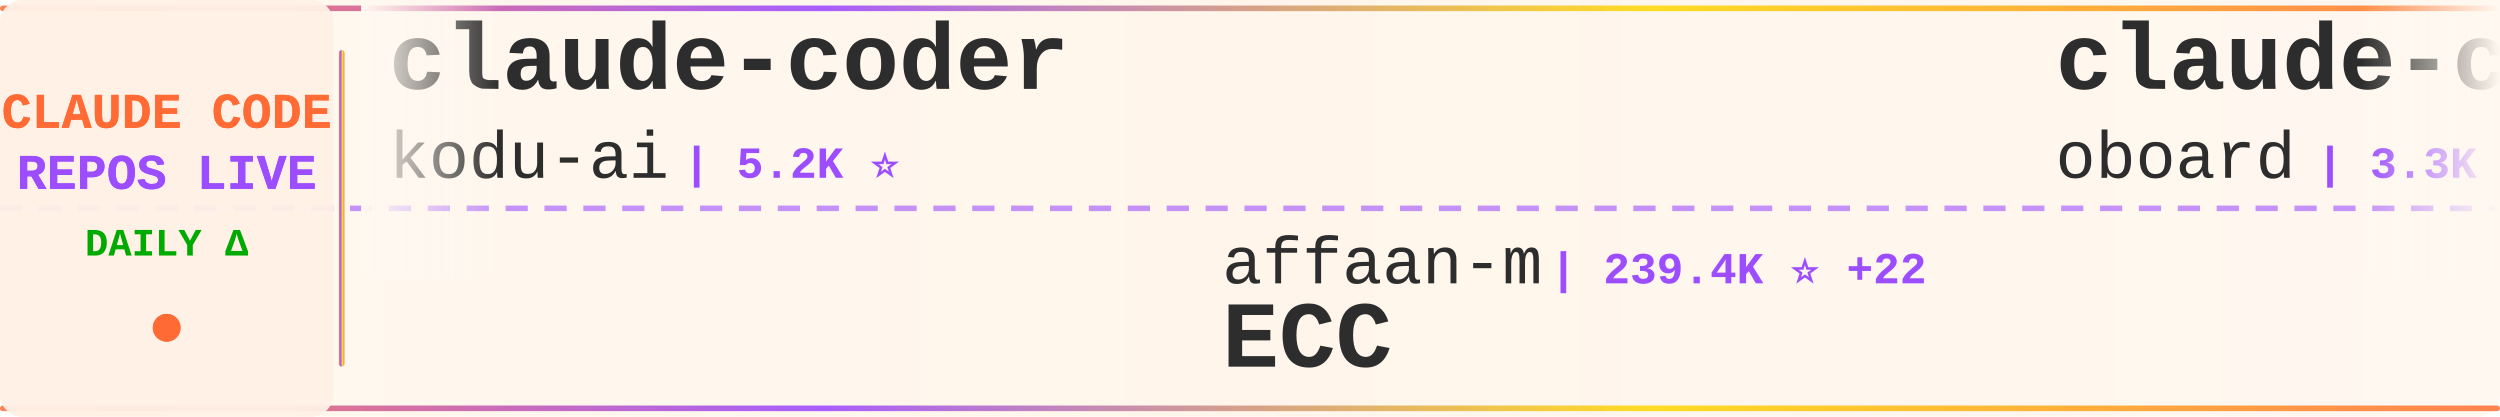
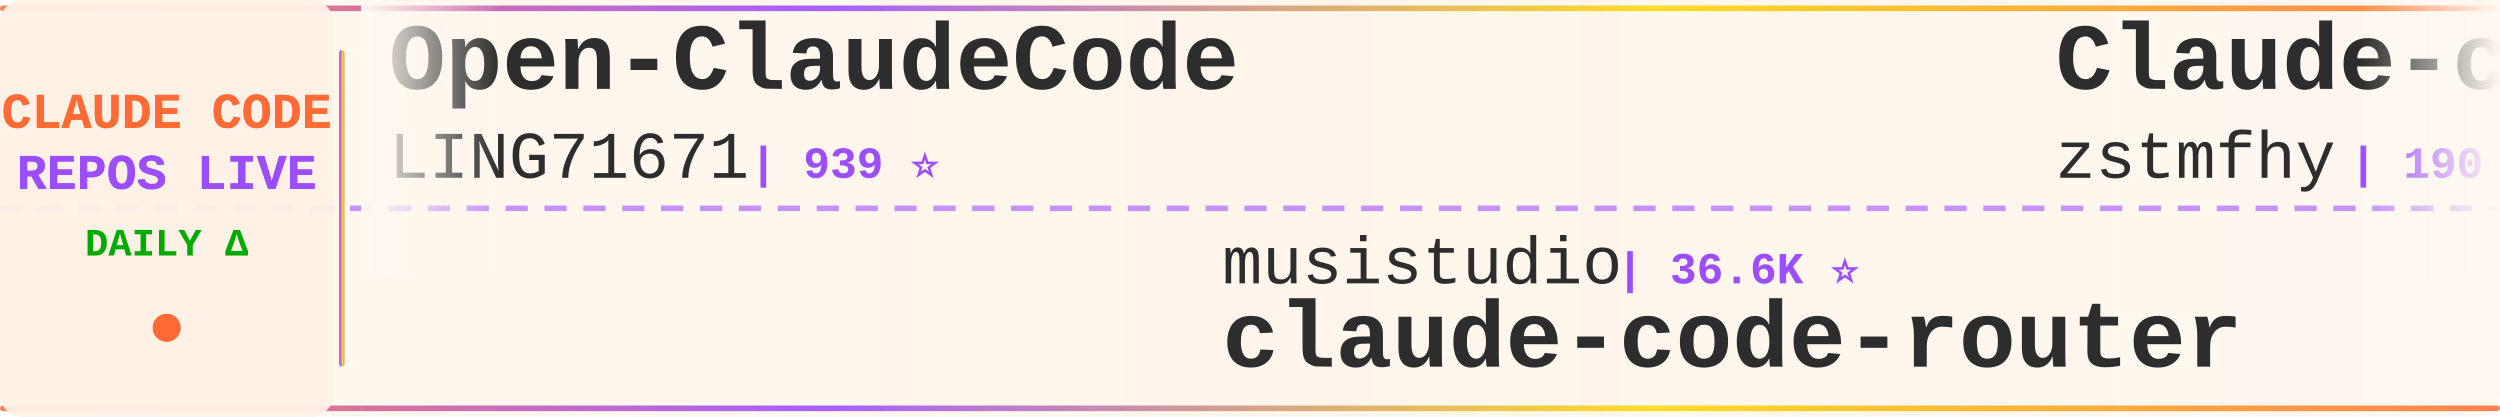
<svg xmlns="http://www.w3.org/2000/svg" width="900" height="150">
  <defs>
    <linearGradient id="tickerBg" x1="0%" y1="0%" x2="100%" y2="0%">
      <stop offset="0%" style="stop-color:#fff8f0;stop-opacity:0.98" />
      <stop offset="50%" style="stop-color:#fff5eb;stop-opacity:1" />
      <stop offset="100%" style="stop-color:#fff8f0;stop-opacity:0.98" />
    </linearGradient>
    <linearGradient id="borderGrad" x1="0%" y1="0%" x2="100%" y2="0%">
      <stop offset="0%" style="stop-color:#FF6B35;stop-opacity:0.85">
        <animate attributeName="stop-opacity" values="0.85;1;0.85" dur="2s" repeatCount="indefinite" />
      </stop>
      <stop offset="33%" style="stop-color:#9C4EFF;stop-opacity:0.9">
        <animate attributeName="stop-opacity" values="0.9;1;0.9" dur="2.2s" repeatCount="indefinite" />
      </stop>
      <stop offset="66%" style="stop-color:#FFD700;stop-opacity:0.85">
        <animate attributeName="stop-opacity" values="0.85;1;0.85" dur="1.8s" repeatCount="indefinite" />
      </stop>
      <stop offset="100%" style="stop-color:#FF6B35;stop-opacity:0.85">
        <animate attributeName="stop-opacity" values="0.85;1;0.85" dur="2s" repeatCount="indefinite" />
      </stop>
    </linearGradient>
    <filter id="textGlow">
      <feGaussianBlur stdDeviation="0.15" result="coloredBlur" />
      <feMerge>
        <feMergeNode in="coloredBlur" />
        <feMergeNode in="SourceGraphic" />
      </feMerge>
    </filter>
    <filter id="metricGlow">
      <feGaussianBlur stdDeviation="0.2" result="coloredBlur" />
      <feMerge>
        <feMergeNode in="coloredBlur" />
        <feMergeNode in="SourceGraphic" />
      </feMerge>
    </filter>
    <linearGradient id="leftFade" x1="0%" y1="0%" x2="100%" y2="0%">
      <stop offset="0%" style="stop-color:#fff8f0;stop-opacity:1" />
      <stop offset="100%" style="stop-color:#fff8f0;stop-opacity:0" />
    </linearGradient>
    <linearGradient id="rightFade" x1="0%" y1="0%" x2="100%" y2="0%">
      <stop offset="0%" style="stop-color:#fff8f0;stop-opacity:0" />
      <stop offset="100%" style="stop-color:#fff8f0;stop-opacity:1" />
    </linearGradient>
  </defs>
  <rect width="900" height="150" fill="url(#tickerBg)" rx="8" />
  <rect x="0" y="2" width="900" height="2" fill="url(#borderGrad)" rx="1" />
  <rect x="0" y="146" width="900" height="2" fill="url(#borderGrad)" rx="1" />
  <line x1="0" y1="75" x2="900" y2="75" stroke="#9C4EFF" stroke-width="2" stroke-dasharray="8 6" opacity="0.6" />
  <rect x="0" y="0" width="120" height="150" fill="#fff0e6" opacity="0.95" rx="8" />
  <text x="60" y="46" font-family="'Courier New', monospace" font-size="18" font-weight="bold" fill="#FF6B35" text-anchor="middle" filter="url(#textGlow)">
    CLAUDE CODE
  </text>
  <text x="60" y="68" font-family="'Courier New', monospace" font-size="18" font-weight="bold" fill="#9C4EFF" text-anchor="middle" filter="url(#textGlow)">
    REPOS LIVE
  </text>
  <text x="60" y="92" font-family="'Courier New', monospace" font-size="14" font-weight="bold" fill="#00aa00" text-anchor="middle">
    DAILY Δ
  </text>
  <circle cx="60" cy="118" r="5" fill="#FF6B35" filter="url(#metricGlow)">
    <animate attributeName="r" values="4;6;4" dur="1.5s" repeatCount="indefinite" />
    <animate attributeName="opacity" values="0.6;1;0.6" dur="1.5s" repeatCount="indefinite" />
  </circle>
  <rect x="122" y="18" width="2" height="114" fill="url(#borderGrad)" rx="1" />
  <clipPath id="tickerClip">
    <rect x="130" y="0" width="770" height="150" />
  </clipPath>
  <g clip-path="url(#tickerClip)">
    <g id="tickerItems">
      <animateTransform attributeName="transform" attributeType="XML" type="translate" from="0 0" to="-3000 0" dur="54s" repeatCount="indefinite" />
      <g transform="translate(0, 0)">
-         <text x="140" y="32" font-family="'Courier New', monospace" font-size="34" font-weight="bold" fill="#2d2d2d">claude-coder</text>
-         <text x="140" y="64" font-family="'Courier New', monospace" font-size="24" font-weight="normal" fill="#2d2d2d" opacity="1.0">kodu-ai</text>
-         <text x="246" y="64" font-family="'Courier New', monospace" font-size="16" font-weight="bold" fill="#9C4EFF"> | 5.2K ⭐</text>
+         <text x="140" y="32" font-family="'Courier New', monospace" font-size="34" font-weight="bold" fill="#2d2d2d">Open-ClaudeCode</text>
+         <text x="140" y="64" font-family="'Courier New', monospace" font-size="24" font-weight="normal" fill="#2d2d2d" opacity="1.0">LING71671</text>
+         <text x="270" y="64" font-family="'Courier New', monospace" font-size="16" font-weight="bold" fill="#9C4EFF"> | 939 ⭐</text>
      </g>
      <g transform="translate(300, 0)">
-         <text x="140" y="102" font-family="'Courier New', monospace" font-size="24" font-weight="normal" fill="#2d2d2d" opacity="1.0">affaan-m</text>
-         <text x="258" y="102" font-family="'Courier New', monospace" font-size="16" font-weight="bold" fill="#9C4EFF"> | 239.4K ⭐ +22</text>
-         <text x="140" y="132" font-family="'Courier New', monospace" font-size="34" font-weight="bold" fill="#2d2d2d">ECC</text>
+         <text x="140" y="102" font-family="'Courier New', monospace" font-size="24" font-weight="normal" fill="#2d2d2d" opacity="1.0">musistudio</text>
+         <text x="282" y="102" font-family="'Courier New', monospace" font-size="16" font-weight="bold" fill="#9C4EFF"> | 36.6K ⭐</text>
+         <text x="140" y="132" font-family="'Courier New', monospace" font-size="34" font-weight="bold" fill="#2d2d2d">claude-code-router</text>
      </g>
      <g transform="translate(600, 0)">
-         <text x="140" y="32" font-family="'Courier New', monospace" font-size="34" font-weight="bold" fill="#2d2d2d">claude-code-rev</text>
-         <text x="140" y="64" font-family="'Courier New', monospace" font-size="24" font-weight="normal" fill="#2d2d2d" opacity="1.0">oboard</text>
-         <text x="234" y="64" font-family="'Courier New', monospace" font-size="16" font-weight="bold" fill="#9C4EFF"> | 3.3K ⭐</text>
+         <text x="140" y="32" font-family="'Courier New', monospace" font-size="34" font-weight="bold" fill="#2d2d2d">Claude-code</text>
+         <text x="140" y="64" font-family="'Courier New', monospace" font-size="24" font-weight="normal" fill="#2d2d2d" opacity="1.0">zstmfhy</text>
+         <text x="246" y="64" font-family="'Courier New', monospace" font-size="16" font-weight="bold" fill="#9C4EFF"> | 190 ⭐</text>
      </g>
      <g transform="translate(900, 0)">
-         <text x="140" y="102" font-family="'Courier New', monospace" font-size="24" font-weight="normal" fill="#2d2d2d" opacity="1.0">ding113</text>
-         <text x="246" y="102" font-family="'Courier New', monospace" font-size="16" font-weight="bold" fill="#9C4EFF"> | 3.3K ⭐</text>
-         <text x="140" y="132" font-family="'Courier New', monospace" font-size="34" font-weight="bold" fill="#2d2d2d">claude-code-hub</text>
+         <text x="140" y="102" font-family="'Courier New', monospace" font-size="24" font-weight="normal" fill="#2d2d2d" opacity="1.0">chauncygu</text>
+         <text x="270" y="102" font-family="'Courier New', monospace" font-size="16" font-weight="bold" fill="#9C4EFF"> | 2.8K ⭐</text>
+         <text x="140" y="132" font-family="'Courier New', monospace" font-size="34" font-weight="bold" fill="#2d2d2d">collection-claude-code-s...</text>
      </g>
      <g transform="translate(1200, 0)">
-         <text x="140" y="32" font-family="'Courier New', monospace" font-size="34" font-weight="bold" fill="#2d2d2d">free-claude-code</text>
-         <text x="140" y="64" font-family="'Courier New', monospace" font-size="24" font-weight="normal" fill="#2d2d2d" opacity="1.0">Alishahryar1</text>
-         <text x="306" y="64" font-family="'Courier New', monospace" font-size="16" font-weight="bold" fill="#9C4EFF"> | 45.2K ⭐ +13</text>
+         <text x="140" y="32" font-family="'Courier New', monospace" font-size="34" font-weight="bold" fill="#2d2d2d">claude-code-harness</text>
+         <text x="140" y="64" font-family="'Courier New', monospace" font-size="24" font-weight="normal" fill="#2d2d2d" opacity="1.0">Chachamaru127</text>
+         <text x="318" y="64" font-family="'Courier New', monospace" font-size="16" font-weight="bold" fill="#9C4EFF"> | 3.0K ⭐</text>
      </g>
      <g transform="translate(1500, 0)">
-         <text x="140" y="102" font-family="'Courier New', monospace" font-size="24" font-weight="normal" fill="#2d2d2d" opacity="1.0">disler</text>
-         <text x="234" y="102" font-family="'Courier New', monospace" font-size="16" font-weight="bold" fill="#9C4EFF"> | 3.9K ⭐</text>
-         <text x="140" y="132" font-family="'Courier New', monospace" font-size="34" font-weight="bold" fill="#2d2d2d">claude-code-hooks-master...</text>
+         <text x="140" y="102" font-family="'Courier New', monospace" font-size="24" font-weight="normal" fill="#2d2d2d" opacity="1.0">ghuntley</text>
+         <text x="258" y="102" font-family="'Courier New', monospace" font-size="16" font-weight="bold" fill="#9C4EFF"> | 989 ⭐</text>
+         <text x="140" y="132" font-family="'Courier New', monospace" font-size="34" font-weight="bold" fill="#2d2d2d">claude-code-source-code-...</text>
      </g>
      <g transform="translate(1800, 0)">
-         <text x="140" y="32" font-family="'Courier New', monospace" font-size="34" font-weight="bold" fill="#2d2d2d">awesome-claude-code-tool...</text>
-         <text x="140" y="64" font-family="'Courier New', monospace" font-size="24" font-weight="normal" fill="#2d2d2d" opacity="1.0">rohitg00</text>
-         <text x="258" y="64" font-family="'Courier New', monospace" font-size="16" font-weight="bold" fill="#9C4EFF"> | 2.5K ⭐ +1</text>
+         <text x="140" y="32" font-family="'Courier New', monospace" font-size="34" font-weight="bold" fill="#2d2d2d">claude-code-source</text>
+         <text x="140" y="64" font-family="'Courier New', monospace" font-size="24" font-weight="normal" fill="#2d2d2d" opacity="1.0">AprilNEA</text>
+         <text x="258" y="64" font-family="'Courier New', monospace" font-size="16" font-weight="bold" fill="#9C4EFF"> | 392 ⭐</text>
      </g>
      <g transform="translate(2100, 0)">
-         <text x="140" y="102" font-family="'Courier New', monospace" font-size="24" font-weight="normal" fill="#2d2d2d" opacity="1.0">fazxes</text>
-         <text x="234" y="102" font-family="'Courier New', monospace" font-size="16" font-weight="bold" fill="#9C4EFF"> | 231 ⭐</text>
-         <text x="140" y="132" font-family="'Courier New', monospace" font-size="34" font-weight="bold" fill="#2d2d2d">Claude-code</text>
+         <text x="140" y="102" font-family="'Courier New', monospace" font-size="24" font-weight="normal" fill="#2d2d2d" opacity="1.0">centminmod</text>
+         <text x="282" y="102" font-family="'Courier New', monospace" font-size="16" font-weight="bold" fill="#9C4EFF"> | 2.6K ⭐</text>
+         <text x="140" y="132" font-family="'Courier New', monospace" font-size="34" font-weight="bold" fill="#2d2d2d">my-claude-code-setup</text>
      </g>
      <g transform="translate(2400, 0)">
-         <text x="140" y="32" font-family="'Courier New', monospace" font-size="34" font-weight="bold" fill="#2d2d2d">claude-code-tips</text>
-         <text x="140" y="64" font-family="'Courier New', monospace" font-size="24" font-weight="normal" fill="#2d2d2d" opacity="1.0">ykdojo</text>
-         <text x="234" y="64" font-family="'Courier New', monospace" font-size="16" font-weight="bold" fill="#9C4EFF"> | 9.6K ⭐</text>
+         <text x="140" y="32" font-family="'Courier New', monospace" font-size="34" font-weight="bold" fill="#2d2d2d">claude-code-templates</text>
+         <text x="140" y="64" font-family="'Courier New', monospace" font-size="24" font-weight="normal" fill="#2d2d2d" opacity="1.0">davila7</text>
+         <text x="246" y="64" font-family="'Courier New', monospace" font-size="16" font-weight="bold" fill="#9C4EFF"> | 30.2K ⭐</text>
      </g>
      <g transform="translate(2700, 0)">
-         <text x="140" y="102" font-family="'Courier New', monospace" font-size="24" font-weight="normal" fill="#2d2d2d" opacity="1.0">edmund-io</text>
-         <text x="270" y="102" font-family="'Courier New', monospace" font-size="16" font-weight="bold" fill="#9C4EFF"> | 1.5K ⭐</text>
-         <text x="140" y="132" font-family="'Courier New', monospace" font-size="34" font-weight="bold" fill="#2d2d2d">edmunds-claude-code</text>
+         <text x="140" y="102" font-family="'Courier New', monospace" font-size="24" font-weight="normal" fill="#2d2d2d" opacity="1.0">luyao618</text>
+         <text x="258" y="102" font-family="'Courier New', monospace" font-size="16" font-weight="bold" fill="#9C4EFF"> | 1.7K ⭐</text>
+         <text x="140" y="132" font-family="'Courier New', monospace" font-size="34" font-weight="bold" fill="#2d2d2d">Claude-Code-Source-Study</text>
      </g>
      <g transform="translate(3000, 0)">
-         <text x="140" y="32" font-family="'Courier New', monospace" font-size="34" font-weight="bold" fill="#2d2d2d">claude-coder</text>
-         <text x="140" y="64" font-family="'Courier New', monospace" font-size="24" font-weight="normal" fill="#2d2d2d" opacity="1.0">kodu-ai</text>
-         <text x="246" y="64" font-family="'Courier New', monospace" font-size="16" font-weight="bold" fill="#9C4EFF"> | 5.2K ⭐</text>
+         <text x="140" y="32" font-family="'Courier New', monospace" font-size="34" font-weight="bold" fill="#2d2d2d">Open-ClaudeCode</text>
+         <text x="140" y="64" font-family="'Courier New', monospace" font-size="24" font-weight="normal" fill="#2d2d2d" opacity="1.0">LING71671</text>
+         <text x="270" y="64" font-family="'Courier New', monospace" font-size="16" font-weight="bold" fill="#9C4EFF"> | 939 ⭐</text>
      </g>
      <g transform="translate(3300, 0)">
-         <text x="140" y="102" font-family="'Courier New', monospace" font-size="24" font-weight="normal" fill="#2d2d2d" opacity="1.0">affaan-m</text>
-         <text x="258" y="102" font-family="'Courier New', monospace" font-size="16" font-weight="bold" fill="#9C4EFF"> | 239.4K ⭐ +22</text>
-         <text x="140" y="132" font-family="'Courier New', monospace" font-size="34" font-weight="bold" fill="#2d2d2d">ECC</text>
+         <text x="140" y="102" font-family="'Courier New', monospace" font-size="24" font-weight="normal" fill="#2d2d2d" opacity="1.0">musistudio</text>
+         <text x="282" y="102" font-family="'Courier New', monospace" font-size="16" font-weight="bold" fill="#9C4EFF"> | 36.6K ⭐</text>
+         <text x="140" y="132" font-family="'Courier New', monospace" font-size="34" font-weight="bold" fill="#2d2d2d">claude-code-router</text>
      </g>
      <g transform="translate(3600, 0)">
-         <text x="140" y="32" font-family="'Courier New', monospace" font-size="34" font-weight="bold" fill="#2d2d2d">claude-code-rev</text>
-         <text x="140" y="64" font-family="'Courier New', monospace" font-size="24" font-weight="normal" fill="#2d2d2d" opacity="1.0">oboard</text>
-         <text x="234" y="64" font-family="'Courier New', monospace" font-size="16" font-weight="bold" fill="#9C4EFF"> | 3.3K ⭐</text>
+         <text x="140" y="32" font-family="'Courier New', monospace" font-size="34" font-weight="bold" fill="#2d2d2d">Claude-code</text>
+         <text x="140" y="64" font-family="'Courier New', monospace" font-size="24" font-weight="normal" fill="#2d2d2d" opacity="1.0">zstmfhy</text>
+         <text x="246" y="64" font-family="'Courier New', monospace" font-size="16" font-weight="bold" fill="#9C4EFF"> | 190 ⭐</text>
      </g>
      <g transform="translate(3900, 0)">
-         <text x="140" y="102" font-family="'Courier New', monospace" font-size="24" font-weight="normal" fill="#2d2d2d" opacity="1.0">ding113</text>
-         <text x="246" y="102" font-family="'Courier New', monospace" font-size="16" font-weight="bold" fill="#9C4EFF"> | 3.3K ⭐</text>
-         <text x="140" y="132" font-family="'Courier New', monospace" font-size="34" font-weight="bold" fill="#2d2d2d">claude-code-hub</text>
+         <text x="140" y="102" font-family="'Courier New', monospace" font-size="24" font-weight="normal" fill="#2d2d2d" opacity="1.0">chauncygu</text>
+         <text x="270" y="102" font-family="'Courier New', monospace" font-size="16" font-weight="bold" fill="#9C4EFF"> | 2.8K ⭐</text>
+         <text x="140" y="132" font-family="'Courier New', monospace" font-size="34" font-weight="bold" fill="#2d2d2d">collection-claude-code-s...</text>
      </g>
    </g>
  </g>
  <rect x="130" y="0" width="50" height="100" fill="url(#leftFade)" />
  <rect x="850" y="0" width="50" height="100" fill="url(#rightFade)" />
</svg>
